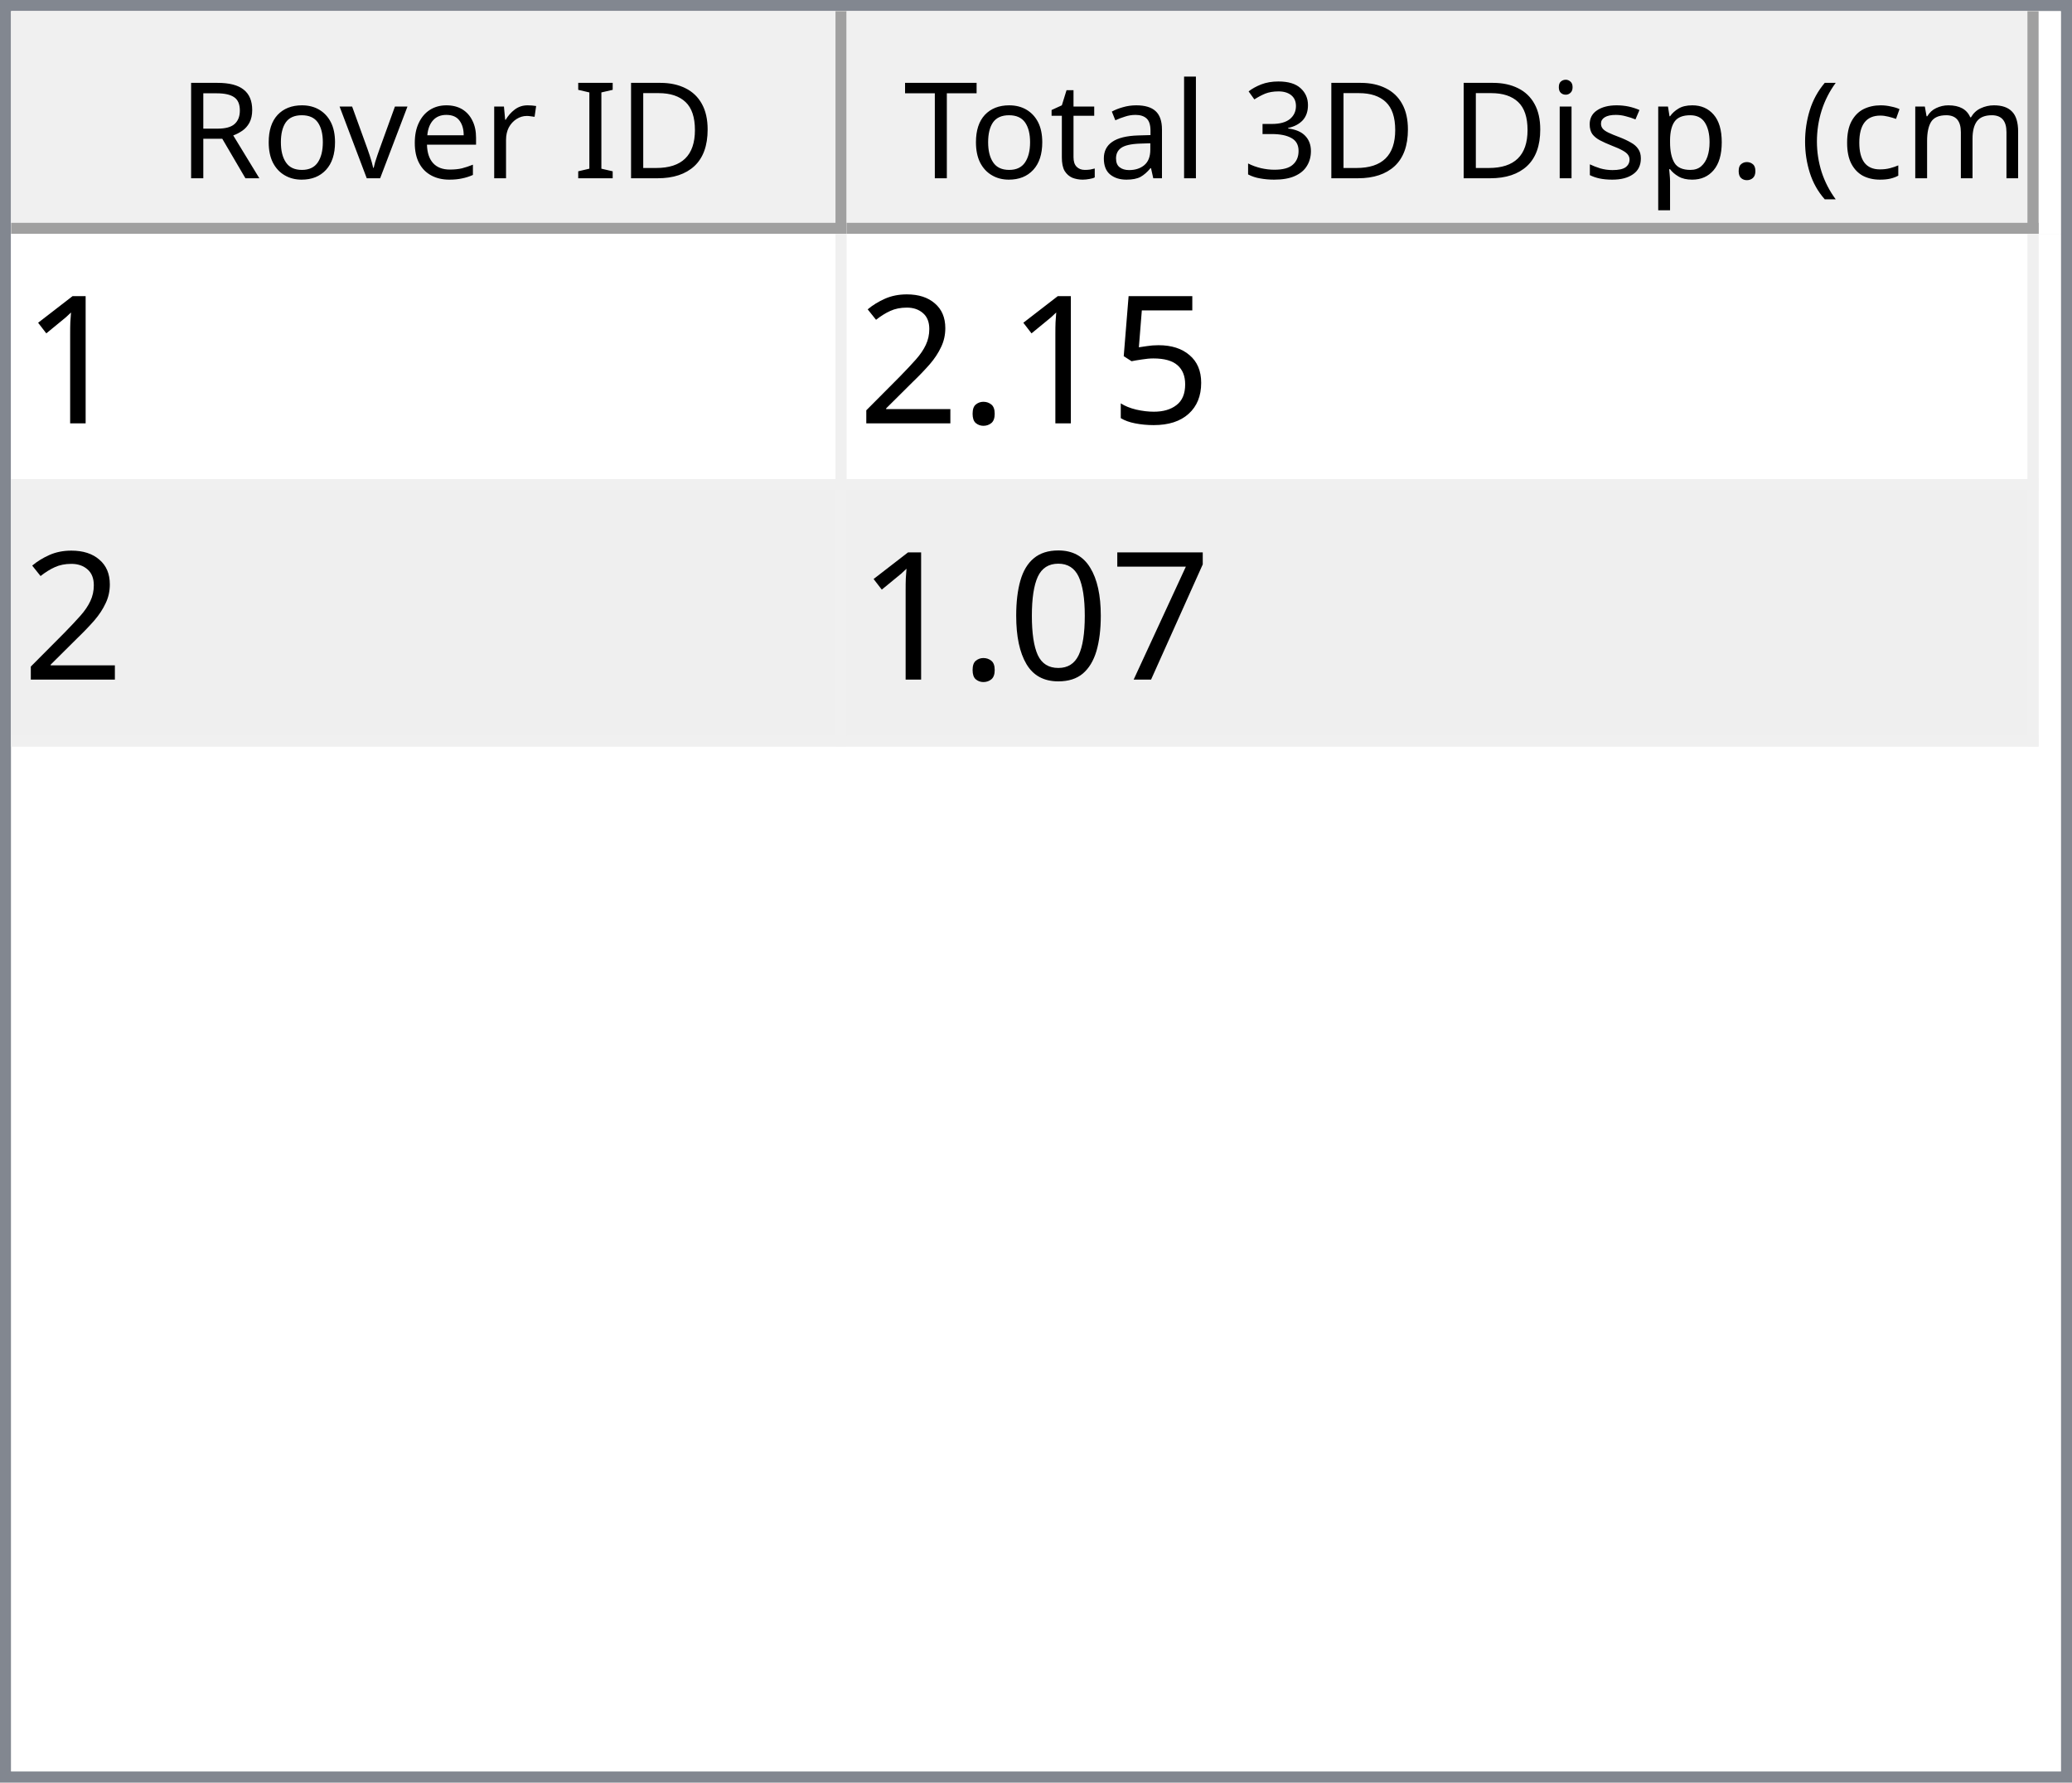
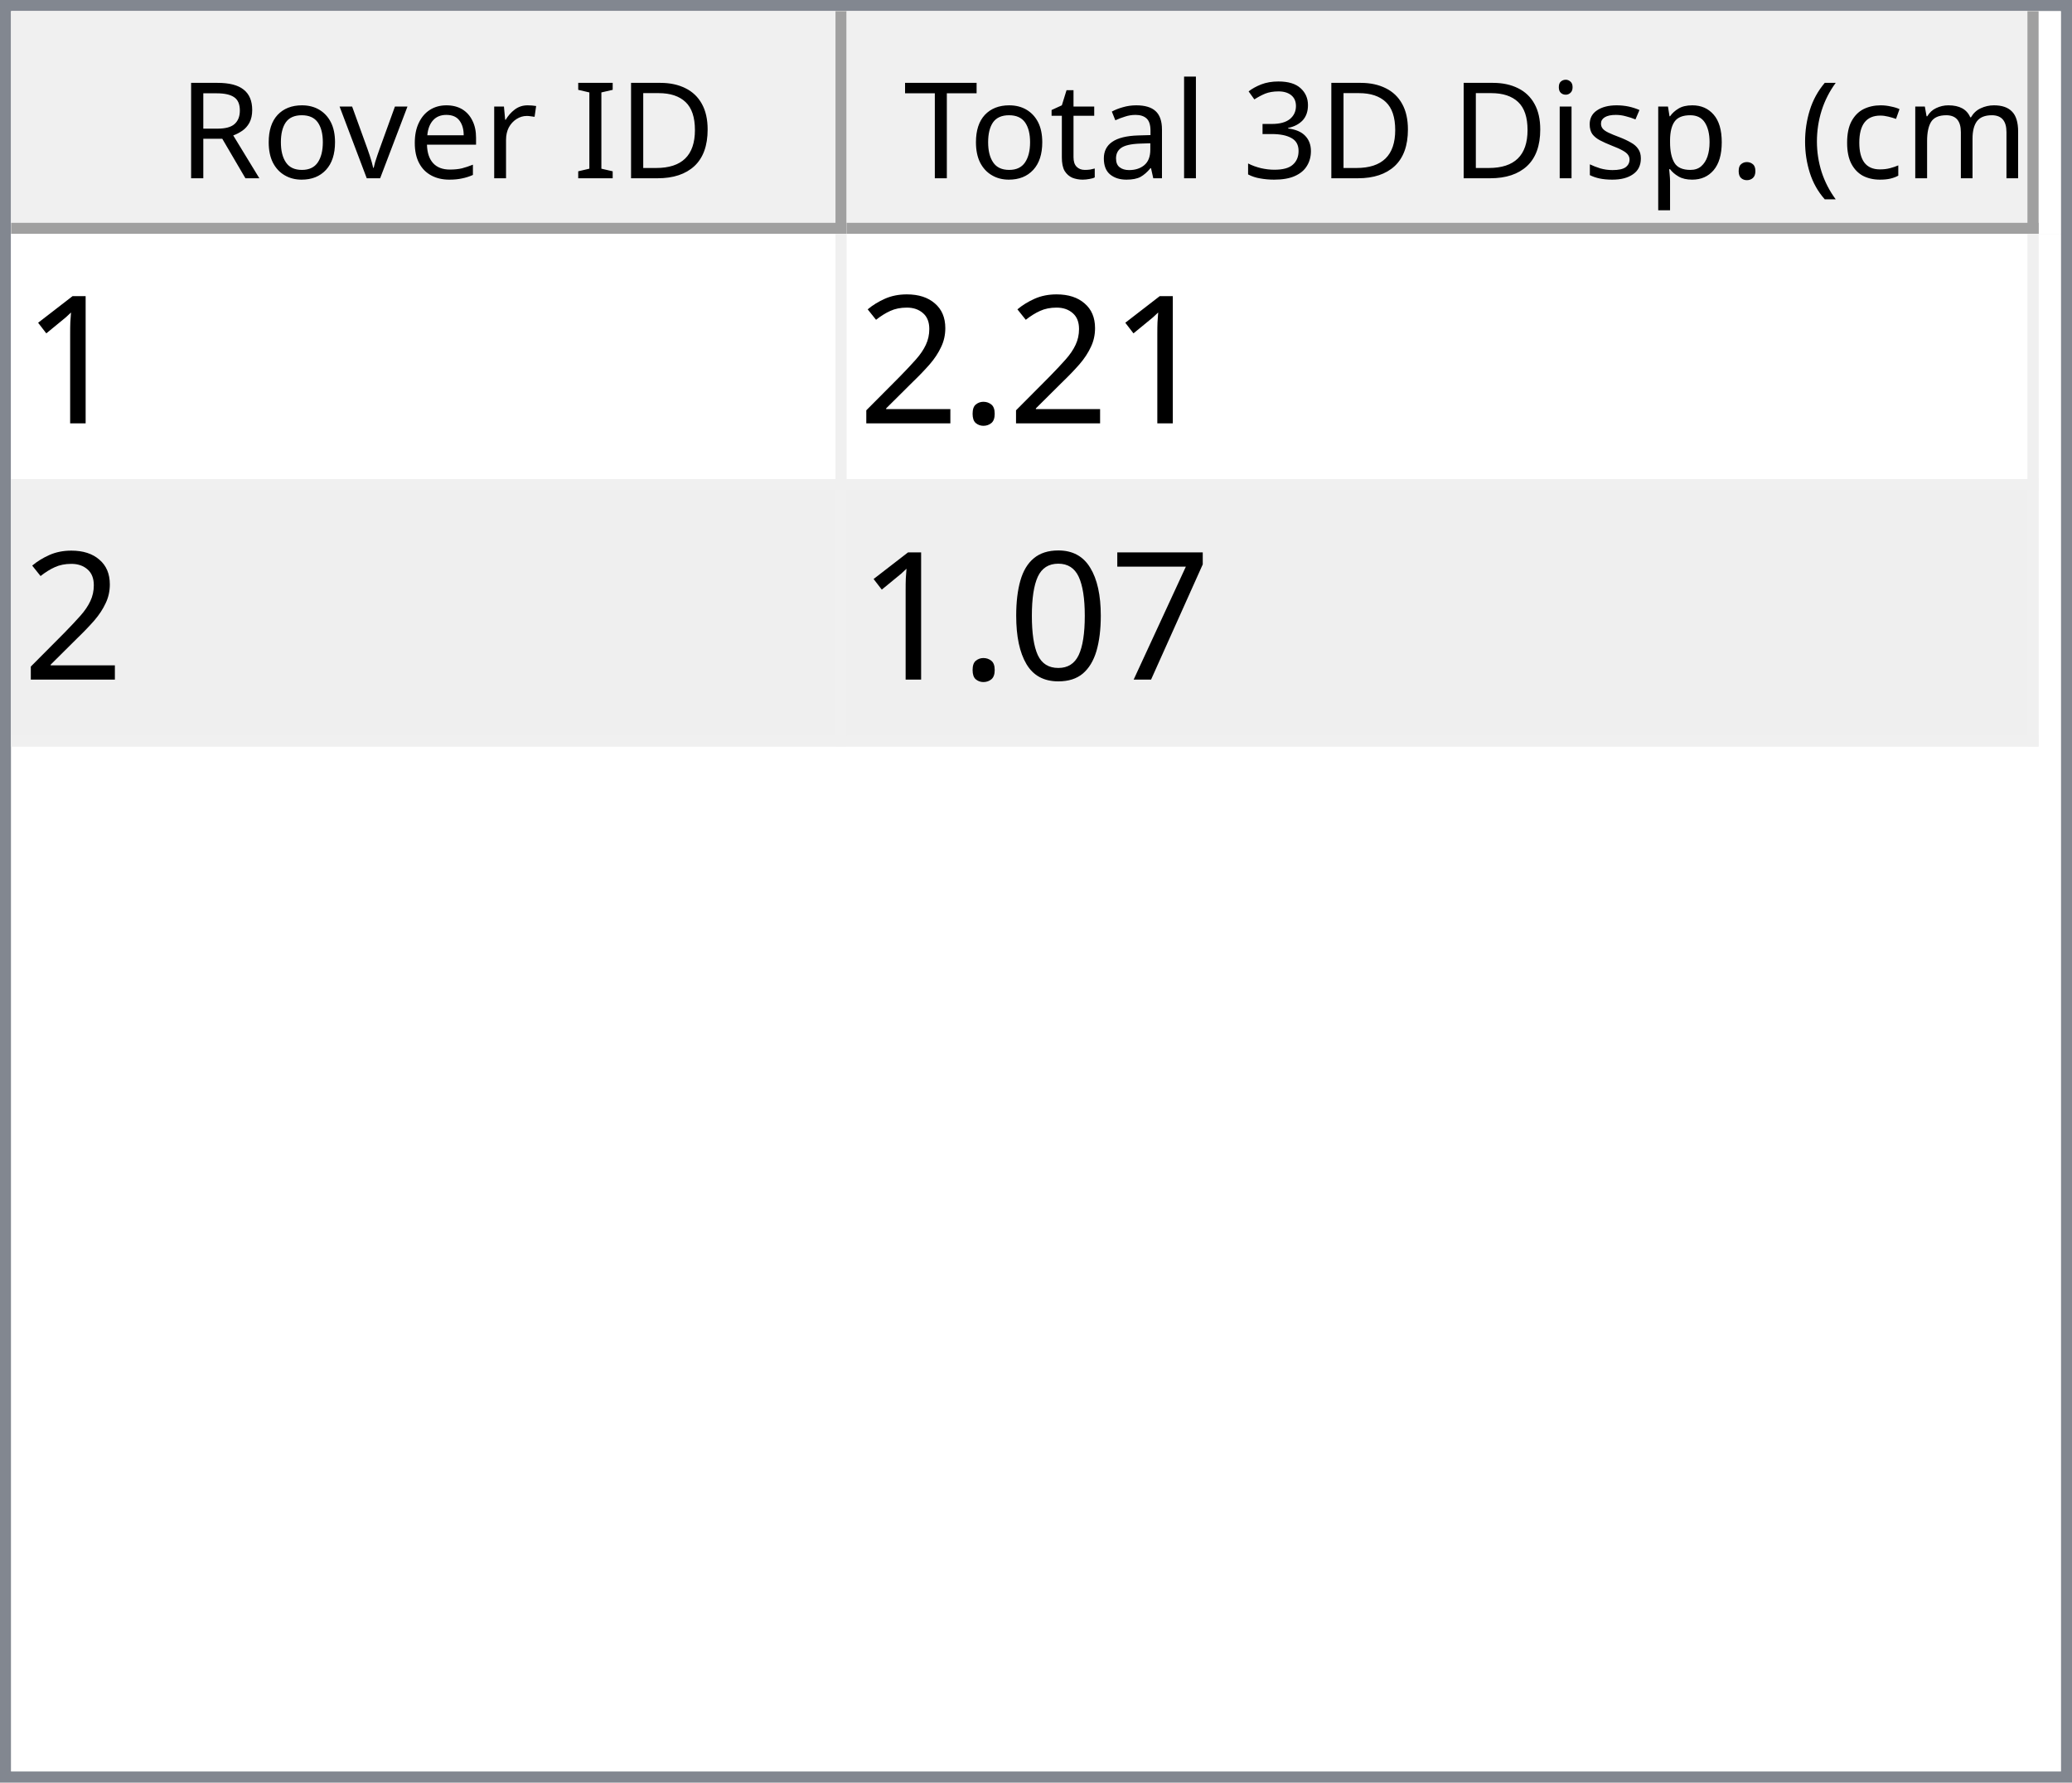
<svg xmlns="http://www.w3.org/2000/svg" style="fill-opacity:1; color-rendering:auto; color-interpolation:auto; text-rendering:auto; stroke:black; stroke-linecap:square; stroke-miterlimit:10; shape-rendering:auto; stroke-opacity:1; fill:black; stroke-dasharray:none; font-weight:normal; stroke-width:1; font-family:'Dialog'; font-style:normal; stroke-linejoin:miter; font-size:12px; stroke-dashoffset:0; image-rendering:auto;" width="186" height="160">
  <defs id="genericDefs" />
  <g>
    <defs id="defs1">
      <clipPath clipPathUnits="userSpaceOnUse" id="clipPath1">
        <path d="M0 0 L186 0 L186 160 L0 160 L0 0 Z" />
      </clipPath>
      <clipPath clipPathUnits="userSpaceOnUse" id="clipPath2">
        <path d="M0 0 L0 160 L186 160 L186 0 Z" />
      </clipPath>
      <clipPath clipPathUnits="userSpaceOnUse" id="clipPath3">
        <path d="M0 0 L0 20 L184 20 L184 0 Z" />
      </clipPath>
      <clipPath clipPathUnits="userSpaceOnUse" id="clipPath4">
        <path d="M0 0 L0 20 L75 20 L75 0 Z" />
      </clipPath>
      <clipPath clipPathUnits="userSpaceOnUse" id="clipPath5">
        <path d="M1 1 L1 19 L74 19 L74 1 Z" />
      </clipPath>
      <clipPath clipPathUnits="userSpaceOnUse" id="clipPath6">
        <path d="M0 0 L0 18 L73 18 L73 0 Z" />
      </clipPath>
      <clipPath clipPathUnits="userSpaceOnUse" id="clipPath7">
        <path d="M-0.5 -0.5 L-0.5 19.5 L74.5 19.5 L74.5 -0.5 Z" />
      </clipPath>
      <clipPath clipPathUnits="userSpaceOnUse" id="clipPath8">
        <path d="M0 0 L0 20 L107 20 L107 0 Z" />
      </clipPath>
      <clipPath clipPathUnits="userSpaceOnUse" id="clipPath9">
        <path d="M1 1 L1 19 L106 19 L106 1 Z" />
      </clipPath>
      <clipPath clipPathUnits="userSpaceOnUse" id="clipPath10">
        <path d="M0 0 L0 18 L105 18 L105 0 Z" />
      </clipPath>
      <clipPath clipPathUnits="userSpaceOnUse" id="clipPath11">
        <path d="M-0.5 -0.5 L-0.5 19.5 L106.5 19.5 L106.5 -0.5 Z" />
      </clipPath>
      <clipPath clipPathUnits="userSpaceOnUse" id="clipPath12">
        <path d="M0 0 L0 138 L184 138 L184 0 Z" />
      </clipPath>
      <clipPath clipPathUnits="userSpaceOnUse" id="clipPath13">
        <path d="M0 0 L0 46 L182 46 L182 0 Z" />
      </clipPath>
      <clipPath clipPathUnits="userSpaceOnUse" id="clipPath14">
        <path d="M-0.5 -0.5 L-0.5 45.5 L181.5 45.5 L181.5 -0.5 Z" />
      </clipPath>
      <clipPath clipPathUnits="userSpaceOnUse" id="clipPath15">
        <path d="M0 0 L0 22 L74 22 L74 0 Z" />
      </clipPath>
      <clipPath clipPathUnits="userSpaceOnUse" id="clipPath16">
        <path d="M0 0 L0 22 L106 22 L106 0 Z" />
      </clipPath>
      <font horiz-adv-x="64.551" id="font1">
        <font-face ascent="107.91" descent="25.098" units-per-em="100" style="font-style:normal; font-family:Segoe UI; font-weight:normal;" />
        <missing-glyph horiz-adv-x="64.551" d="M8.109 0 L8.109 68.266 L56.453 68.266 L56.453 0 L8.109 0 ZM15.328 7.234 L49.219 7.234 L49.219 61.031 L15.328 61.031 L15.328 7.234 Z" />
        <glyph unicode="D" horiz-adv-x="70.117" d="M9.188 0 L9.188 70.016 L28.516 70.016 Q65.531 70.016 65.531 35.891 Q65.531 19.672 55.25 9.836 Q44.969 0 27.734 0 L9.188 0 ZM17.391 62.594 L17.391 7.422 L27.828 7.422 Q41.609 7.422 49.273 14.797 Q56.938 22.172 56.938 35.688 Q56.938 62.594 28.328 62.594 L17.391 62.594 Z" />
        <glyph unicode="I" horiz-adv-x="26.611" d="M17.391 0 L9.188 0 L9.188 70.016 L17.391 70.016 L17.391 0 Z" />
        <glyph unicode=" " horiz-adv-x="27.393" d="" />
        <glyph unicode="r" horiz-adv-x="34.766" d="M34.188 41.891 Q32.078 43.5 28.125 43.5 Q23 43.5 19.555 38.672 Q16.109 33.844 16.109 25.484 L16.109 0 L8.109 0 L8.109 50 L16.109 50 L16.109 39.703 L16.312 39.703 Q18.016 44.969 21.531 47.922 Q25.047 50.875 29.391 50.875 Q32.516 50.875 34.188 50.203 L34.188 41.891 Z" />
        <glyph unicode="e" horiz-adv-x="52.295" d="M48.297 23 L12.984 23 Q13.188 14.656 17.484 10.109 Q21.781 5.562 29.297 5.562 Q37.75 5.562 44.828 11.141 L44.828 3.609 Q38.234 -1.172 27.391 -1.172 Q16.797 -1.172 10.742 5.641 Q4.688 12.453 4.688 24.812 Q4.688 36.469 11.305 43.82 Q17.922 51.172 27.734 51.172 Q37.547 51.172 42.922 44.828 Q48.297 38.484 48.297 27.203 L48.297 23 ZM40.094 29.781 Q40.047 36.719 36.75 40.578 Q33.453 44.438 27.594 44.438 Q21.922 44.438 17.969 40.383 Q14.016 36.328 13.094 29.781 L40.094 29.781 Z" />
        <glyph unicode="v" horiz-adv-x="47.9" d="M47.406 50 L27.484 0 L19.625 0 L0.688 50 L9.469 50 L22.172 13.672 Q23.578 9.672 23.922 6.688 L24.125 6.688 Q24.609 10.453 25.688 13.484 L38.969 50 L47.406 50 Z" />
        <glyph unicode="o" horiz-adv-x="58.594" d="M29 -1.172 Q17.922 -1.172 11.305 5.836 Q4.688 12.844 4.688 24.422 Q4.688 37.016 11.57 44.094 Q18.453 51.172 30.172 51.172 Q41.359 51.172 47.633 44.289 Q53.906 37.406 53.906 25.203 Q53.906 13.234 47.141 6.031 Q40.375 -1.172 29 -1.172 ZM29.594 44.438 Q21.875 44.438 17.383 39.188 Q12.891 33.938 12.891 24.703 Q12.891 15.828 17.43 10.695 Q21.969 5.562 29.594 5.562 Q37.359 5.562 41.531 10.594 Q45.703 15.625 45.703 24.906 Q45.703 34.281 41.531 39.359 Q37.359 44.438 29.594 44.438 Z" />
        <glyph unicode="R" horiz-adv-x="59.814" d="M59.375 0 L49.609 0 L37.891 19.625 Q36.281 22.359 34.766 24.289 Q33.25 26.219 31.664 27.438 Q30.078 28.656 28.25 29.219 Q26.422 29.781 24.125 29.781 L17.391 29.781 L17.391 0 L9.188 0 L9.188 70.016 L30.078 70.016 Q34.672 70.016 38.555 68.867 Q42.438 67.719 45.289 65.375 Q48.141 63.031 49.758 59.547 Q51.375 56.062 51.375 51.375 Q51.375 47.703 50.273 44.656 Q49.172 41.609 47.148 39.211 Q45.125 36.812 42.266 35.133 Q39.406 33.453 35.844 32.516 L35.844 32.328 Q37.594 31.547 38.891 30.547 Q40.188 29.547 41.359 28.18 Q42.531 26.812 43.68 25.078 Q44.828 23.344 46.234 21.047 L59.375 0 ZM17.391 62.594 L17.391 37.203 L28.516 37.203 Q31.594 37.203 34.203 38.133 Q36.812 39.062 38.719 40.797 Q40.625 42.531 41.703 45.047 Q42.781 47.562 42.781 50.688 Q42.781 56.297 39.141 59.445 Q35.5 62.594 28.609 62.594 L17.391 62.594 Z" />
        <glyph unicode=")" horiz-adv-x="30.176" d="M8.297 -15.922 L1.172 -15.922 Q16.406 2.344 16.406 26.812 Q16.406 51.469 1.078 70.016 L8.297 70.016 Q23.531 52.156 23.531 26.703 Q23.531 1.375 8.297 -15.922 Z" />
        <glyph unicode="m" horiz-adv-x="86.133" d="M79.109 0 L71.094 0 L71.094 28.719 Q71.094 37.016 68.531 40.727 Q65.969 44.438 59.906 44.438 Q54.781 44.438 51.195 39.75 Q47.609 35.062 47.609 28.516 L47.609 0 L39.594 0 L39.594 29.688 Q39.594 44.438 28.219 44.438 Q22.953 44.438 19.531 40.016 Q16.109 35.594 16.109 28.516 L16.109 0 L8.109 0 L8.109 50 L16.109 50 L16.109 42.094 L16.312 42.094 Q21.625 51.172 31.844 51.172 Q36.969 51.172 40.773 48.312 Q44.578 45.453 46 40.828 Q51.562 51.172 62.594 51.172 Q79.109 51.172 79.109 30.812 L79.109 0 Z" />
        <glyph unicode="c" horiz-adv-x="46.191" d="M42.188 2.297 Q36.422 -1.172 28.516 -1.172 Q17.828 -1.172 11.258 5.789 Q4.688 12.75 4.688 23.828 Q4.688 36.188 11.766 43.68 Q18.844 51.172 30.672 51.172 Q37.25 51.172 42.281 48.734 L42.281 40.531 Q36.719 44.438 30.375 44.438 Q22.703 44.438 17.797 38.945 Q12.891 33.453 12.891 24.516 Q12.891 15.719 17.508 10.641 Q22.125 5.562 29.891 5.562 Q36.422 5.562 42.188 9.906 L42.188 2.297 Z" />
        <glyph unicode="(" horiz-adv-x="30.176" d="M29.109 -15.922 L21.969 -15.922 Q6.844 1.375 6.844 26.703 Q6.844 52.156 21.969 70.016 L29.203 70.016 Q13.875 51.469 13.875 26.812 Q13.875 2.344 29.109 -15.922 Z" />
        <glyph unicode="." horiz-adv-x="21.68" d="M10.891 -1.078 Q8.641 -1.078 7.055 0.539 Q5.469 2.156 5.469 4.391 Q5.469 6.641 7.055 8.273 Q8.641 9.906 10.891 9.906 Q13.188 9.906 14.797 8.273 Q16.406 6.641 16.406 4.391 Q16.406 2.156 14.797 0.539 Q13.188 -1.078 10.891 -1.078 Z" />
        <glyph unicode="p" horiz-adv-x="58.789" d="M16.312 7.234 L16.109 7.234 L16.109 -23 L8.109 -23 L8.109 50 L16.109 50 L16.109 41.219 L16.312 41.219 Q22.219 51.172 33.594 51.172 Q43.266 51.172 48.688 44.461 Q54.109 37.75 54.109 26.469 Q54.109 13.922 48 6.375 Q41.891 -1.172 31.297 -1.172 Q21.578 -1.172 16.312 7.234 ZM16.109 27.391 L16.109 20.406 Q16.109 14.203 20.141 9.883 Q24.172 5.562 30.375 5.562 Q37.641 5.562 41.773 11.133 Q45.906 16.703 45.906 26.609 Q45.906 34.969 42.047 39.703 Q38.188 44.438 31.594 44.438 Q24.609 44.438 20.359 39.578 Q16.109 34.719 16.109 27.391 Z" />
        <glyph unicode="s" horiz-adv-x="42.432" d="M5.078 1.812 L5.078 10.406 Q11.625 5.562 19.484 5.562 Q30.031 5.562 30.031 12.594 Q30.031 14.594 29.125 15.992 Q28.219 17.391 26.68 18.461 Q25.141 19.531 23.07 20.383 Q21 21.234 18.609 22.172 Q15.281 23.484 12.766 24.828 Q10.25 26.172 8.57 27.859 Q6.891 29.547 6.031 31.695 Q5.172 33.844 5.172 36.719 Q5.172 40.234 6.789 42.945 Q8.406 45.656 11.086 47.484 Q13.766 49.312 17.211 50.242 Q20.656 51.172 24.312 51.172 Q30.812 51.172 35.938 48.922 L35.938 40.828 Q30.422 44.438 23.25 44.438 Q21 44.438 19.195 43.922 Q17.391 43.406 16.094 42.477 Q14.797 41.547 14.086 40.258 Q13.375 38.969 13.375 37.406 Q13.375 35.453 14.086 34.133 Q14.797 32.812 16.164 31.789 Q17.531 30.766 19.484 29.938 Q21.438 29.109 23.922 28.125 Q27.25 26.859 29.883 25.516 Q32.516 24.172 34.375 22.484 Q36.234 20.797 37.234 18.602 Q38.234 16.406 38.234 13.375 Q38.234 9.672 36.602 6.938 Q34.969 4.203 32.234 2.398 Q29.5 0.594 25.93 -0.289 Q22.359 -1.172 18.453 -1.172 Q10.75 -1.172 5.078 1.812 Z" />
        <glyph unicode="i" horiz-adv-x="24.219" d="M12.203 62.703 Q10.062 62.703 8.547 64.164 Q7.031 65.625 7.031 67.875 Q7.031 70.125 8.547 71.609 Q10.062 73.094 12.203 73.094 Q14.406 73.094 15.945 71.609 Q17.484 70.125 17.484 67.875 Q17.484 65.719 15.945 64.211 Q14.406 62.703 12.203 62.703 ZM16.109 0 L8.109 0 L8.109 50 L16.109 50 L16.109 0 Z" />
        <glyph unicode="3" horiz-adv-x="53.906" d="M46.531 19.828 Q46.531 15.094 44.75 11.211 Q42.969 7.328 39.719 4.57 Q36.469 1.812 31.93 0.297 Q27.391 -1.219 21.922 -1.219 Q11.922 -1.219 6 2.594 L6 11.188 Q13.094 5.609 22.219 5.609 Q25.875 5.609 28.828 6.539 Q31.781 7.469 33.906 9.227 Q36.031 10.984 37.18 13.477 Q38.328 15.969 38.328 19.094 Q38.328 32.812 18.797 32.812 L12.984 32.812 L12.984 39.594 L18.5 39.594 Q35.797 39.594 35.797 52.484 Q35.797 64.406 22.609 64.406 Q15.188 64.406 8.688 59.422 L8.688 67.188 Q15.375 71.188 24.609 71.188 Q29 71.188 32.57 69.969 Q36.141 68.75 38.68 66.555 Q41.219 64.359 42.609 61.281 Q44 58.203 44 54.5 Q44 40.672 30.031 36.719 L30.031 36.531 Q33.594 36.141 36.625 34.797 Q39.656 33.453 41.852 31.305 Q44.047 29.156 45.289 26.25 Q46.531 23.344 46.531 19.828 Z" />
        <glyph unicode="l" horiz-adv-x="24.219" d="M16.109 0 L8.109 0 L8.109 74.031 L16.109 74.031 L16.109 0 Z" />
        <glyph unicode="a" horiz-adv-x="50.879" d="M43.891 0 L35.891 0 L35.891 7.812 L35.688 7.812 Q30.469 -1.172 20.312 -1.172 Q12.844 -1.172 8.617 2.781 Q4.391 6.734 4.391 13.281 Q4.391 27.297 20.906 29.594 L35.891 31.688 Q35.891 44.438 25.594 44.438 Q16.547 44.438 9.281 38.281 L9.281 46.484 Q16.656 51.172 26.266 51.172 Q43.891 51.172 43.891 32.516 L43.891 0 ZM35.891 25.297 L23.828 23.641 Q18.266 22.859 15.43 20.875 Q12.594 18.891 12.594 13.875 Q12.594 10.203 15.211 7.883 Q17.828 5.562 22.172 5.562 Q28.125 5.562 32.008 9.742 Q35.891 13.922 35.891 20.312 L35.891 25.297 Z" />
        <glyph unicode="t" horiz-adv-x="33.887" d="M31.297 0.484 Q28.469 -1.078 23.828 -1.078 Q10.688 -1.078 10.688 13.578 L10.688 43.172 L2.094 43.172 L2.094 50 L10.688 50 L10.688 62.203 L18.703 64.797 L18.703 50 L31.297 50 L31.297 43.172 L18.703 43.172 L18.703 14.984 Q18.703 9.969 20.414 7.82 Q22.125 5.672 26.078 5.672 Q29.109 5.672 31.297 7.328 L31.297 0.484 Z" />
        <glyph unicode="T" horiz-adv-x="52.393" d="M50.594 62.594 L30.375 62.594 L30.375 0 L22.172 0 L22.172 62.594 L2 62.594 L2 70.016 L50.594 70.016 L50.594 62.594 Z" />
      </font>
      <font horiz-adv-x="75.0" id="font2">
        <font-face ascent="100.537" descent="21.973" units-per-em="100" style="font-style:normal; font-family:sans-serif; font-weight:normal;" />
        <missing-glyph horiz-adv-x="75.0" d="M12.5 0 L12.5 62.5 L62.5 62.5 L62.5 0 L12.5 0 ZM14.062 1.562 L60.938 1.562 L60.938 60.938 L14.062 60.938 L14.062 1.562 Z" />
        <glyph unicode="1" horiz-adv-x="55.615" d="M37.25 0 L28.469 0 L28.469 56 Q25.297 52.984 20.141 49.953 Q14.984 46.922 10.891 45.406 L10.891 53.906 Q18.266 57.375 23.781 62.305 Q29.297 67.234 31.594 71.875 L37.25 71.875 L37.25 0 Z" />
-         <glyph unicode="5" horiz-adv-x="55.615" d="M4.156 18.75 L13.375 19.531 Q14.406 12.797 18.141 9.398 Q21.875 6 27.156 6 Q33.5 6 37.891 10.789 Q42.281 15.578 42.281 23.484 Q42.281 31 38.062 35.352 Q33.844 39.703 27 39.703 Q22.75 39.703 19.336 37.773 Q15.922 35.844 13.969 32.766 L5.719 33.844 L12.641 70.609 L48.25 70.609 L48.25 62.203 L19.672 62.203 L15.828 42.969 Q22.266 47.469 29.344 47.469 Q38.719 47.469 45.164 40.969 Q51.609 34.469 51.609 24.266 Q51.609 14.547 45.953 7.469 Q39.062 -1.219 27.156 -1.219 Q17.391 -1.219 11.211 4.25 Q5.031 9.719 4.156 18.75 Z" />
        <glyph unicode="." horiz-adv-x="27.783" d="M9.078 0 L9.078 10.016 L19.094 10.016 L19.094 0 L9.078 0 Z" />
        <glyph unicode="2" horiz-adv-x="55.615" d="M50.344 8.453 L50.344 0 L3.031 0 Q2.938 3.172 4.047 6.109 Q5.859 10.938 9.836 15.625 Q13.812 20.312 21.344 26.469 Q33.016 36.031 37.117 41.625 Q41.219 47.219 41.219 52.203 Q41.219 57.422 37.477 61.008 Q33.734 64.594 27.734 64.594 Q21.391 64.594 17.578 60.789 Q13.766 56.984 13.719 50.25 L4.688 51.172 Q5.609 61.281 11.664 66.578 Q17.719 71.875 27.938 71.875 Q38.234 71.875 44.242 66.164 Q50.25 60.453 50.25 52 Q50.25 47.703 48.492 43.555 Q46.734 39.406 42.656 34.812 Q38.578 30.219 29.109 22.219 Q21.188 15.578 18.945 13.211 Q16.703 10.844 15.234 8.453 L50.344 8.453 Z" />
        <glyph unicode="7" horiz-adv-x="55.615" d="M4.734 62.203 L4.734 70.656 L51.078 70.656 L51.078 63.812 Q44.234 56.547 37.523 44.484 Q30.812 32.422 27.156 19.672 Q24.516 10.688 23.781 0 L14.75 0 Q14.891 8.453 18.062 20.414 Q21.234 32.375 27.172 43.484 Q33.109 54.594 39.797 62.203 L4.734 62.203 Z" />
        <glyph unicode="0" horiz-adv-x="55.615" d="M4.156 35.297 Q4.156 48 6.766 55.742 Q9.375 63.484 14.523 67.68 Q19.672 71.875 27.484 71.875 Q33.25 71.875 37.594 69.555 Q41.938 67.234 44.773 62.867 Q47.609 58.5 49.219 52.227 Q50.828 45.953 50.828 35.297 Q50.828 22.703 48.242 14.969 Q45.656 7.234 40.508 3.008 Q35.359 -1.219 27.484 -1.219 Q17.141 -1.219 11.234 6.203 Q4.156 15.141 4.156 35.297 ZM13.188 35.297 Q13.188 17.672 17.312 11.836 Q21.438 6 27.484 6 Q33.547 6 37.672 11.859 Q41.797 17.719 41.797 35.297 Q41.797 52.984 37.672 58.789 Q33.547 64.594 27.391 64.594 Q21.344 64.594 17.719 59.469 Q13.188 52.938 13.188 35.297 Z" />
      </font>
    </defs>
    <g style="fill:white; stroke:white;">
      <rect x="0" y="0" width="186" style="clip-path:url(#clipPath1); stroke:none;" height="160" />
    </g>
    <g style="fill:white; text-rendering:optimizeSpeed; color-rendering:optimizeSpeed; image-rendering:optimizeSpeed; shape-rendering:crispEdges; stroke:white; color-interpolation:sRGB;">
      <rect x="0" width="186" height="160" y="0" style="stroke:none;" />
      <path style="stroke:none;" d="M0 160 L186 160 L186 0 L0 0 Z" />
    </g>
    <g style="fill:rgb(240,240,240); font-family:'Segoe UI'; stroke:rgb(240,240,240);">
      <rect x="0" y="0" width="186" style="clip-path:url(#clipPath2); stroke:none;" height="160" />
    </g>
    <g style="fill:rgb(130,135,144); font-family:'Segoe UI'; stroke:rgb(130,135,144);">
      <path d="M0 0 L186 0 L186 160 L0 160 L0 0 ZM1 1 L185 1 L185 159 L1 159 L1 1 Z" style="fill-rule:evenodd; clip-path:url(#clipPath2); stroke:none;" />
    </g>
    <g style="fill:white; font-family:'Segoe UI'; stroke:white;" transform="translate(1,1)">
      <rect x="0" y="0" width="184" style="clip-path:url(#clipPath3); stroke:none;" height="20" />
    </g>
    <g style="fill:rgb(240,240,240); font-family:'Segoe UI'; stroke:rgb(240,240,240);" transform="translate(1,1)">
      <rect x="0" y="0" width="75" style="clip-path:url(#clipPath4); stroke:none;" height="20" />
    </g>
    <g style="font-family:'Segoe UI';" transform="translate(2,2)">
      <text x="14" xml:space="preserve" y="14" style="clip-path:url(#clipPath6); stroke:none;">Rover ID</text>
    </g>
    <g style="fill:rgb(160,160,160); font-family:'Segoe UI'; stroke:rgb(160,160,160); stroke-linejoin:bevel;" transform="translate(1.5,1.5)">
      <line x1="74" x2="74" y1="0" style="fill:none; clip-path:url(#clipPath7);" y2="19" />
    </g>
    <g style="fill:rgb(160,160,160); font-family:'Segoe UI'; stroke:rgb(160,160,160); stroke-linejoin:bevel;" transform="matrix(1,0,0,1,1,1) translate(0.5,0.5)">
      <line x1="0" x2="74" y1="19" style="fill:none; clip-path:url(#clipPath7);" y2="19" />
    </g>
    <g style="fill:rgb(240,240,240); font-family:'Segoe UI'; stroke:rgb(240,240,240);" transform="translate(76,1)">
      <rect x="0" y="0" width="107" style="clip-path:url(#clipPath8); stroke:none;" height="20" />
    </g>
    <g style="font-family:'Segoe UI';" transform="translate(77,2)">
      <text x="1" xml:space="preserve" y="14" style="clip-path:url(#clipPath10); stroke:none;"> Total 3D Disp. (cm)</text>
    </g>
    <g style="fill:rgb(160,160,160); font-family:'Segoe UI'; stroke:rgb(160,160,160); stroke-linejoin:bevel;" transform="translate(76.5,1.5)">
      <line x1="106" x2="106" y1="0" style="fill:none; clip-path:url(#clipPath11);" y2="19" />
    </g>
    <g style="fill:rgb(160,160,160); font-family:'Segoe UI'; stroke:rgb(160,160,160); stroke-linejoin:bevel;" transform="matrix(1,0,0,1,76,1) translate(0.5,0.5)">
      <line x1="0" x2="106" y1="19" style="fill:none; clip-path:url(#clipPath11);" y2="19" />
    </g>
    <g style="fill:white; font-family:'Segoe UI'; stroke:white;" transform="translate(1,21)">
      <rect x="0" y="0" width="184" style="clip-path:url(#clipPath12); stroke:none;" height="138" />
    </g>
    <g style="fill:rgb(240,240,240); font-size:16px; font-family:sans-serif; stroke:rgb(240,240,240);" transform="translate(1,21)">
      <rect x="0" y="0" width="182" style="clip-path:url(#clipPath13); stroke:none;" height="46" />
      <line transform="translate(0.5,0.5)" x1="0" x2="181" y1="22" style="clip-path:url(#clipPath14); fill:none; stroke-linejoin:bevel;" y2="22" />
    </g>
    <g transform="matrix(1,0,0,1,1,21) translate(0.5,0.5)" style="fill:rgb(240,240,240); font-size:16px; font-family:sans-serif; stroke:rgb(240,240,240); stroke-linejoin:bevel;">
      <line x1="0" x2="181" y1="45" style="fill:none; clip-path:url(#clipPath14);" y2="45" />
    </g>
    <g transform="matrix(1,0,0,1,1,21) translate(0.5,0.5)" style="fill:rgb(240,240,240); font-size:16px; font-family:sans-serif; stroke:rgb(240,240,240); stroke-linejoin:bevel;">
      <line x1="74" x2="74" y1="0" style="fill:none; clip-path:url(#clipPath14);" y2="45" />
    </g>
    <g transform="matrix(1,0,0,1,1,21) translate(0.5,0.5)" style="fill:rgb(240,240,240); font-size:16px; font-family:sans-serif; stroke:rgb(240,240,240); stroke-linejoin:bevel;">
      <line x1="181" x2="181" y1="0" style="fill:none; clip-path:url(#clipPath14);" y2="45" />
    </g>
    <g style="fill:white; font-size:16px; font-family:sans-serif; stroke:white;" transform="matrix(1,0,0,1,1,21)">
      <rect x="0" y="0" width="74" style="clip-path:url(#clipPath15); stroke:none;" height="22" />
      <text x="1" y="17" style="fill:black; clip-path:url(#clipPath15); stroke:none;" xml:space="preserve">1</text>
    </g>
    <g style="fill:white; font-size:16px; font-family:sans-serif; stroke:white;" transform="matrix(1,0,0,1,1,21) translate(75,0)">
      <rect x="0" y="0" width="106" style="clip-path:url(#clipPath16); stroke:none;" height="22" />
-       <text x="1" y="17" style="fill:black; clip-path:url(#clipPath16); stroke:none;" xml:space="preserve">2.15</text>
+       <text x="1" y="17" style="fill:black; clip-path:url(#clipPath16); stroke:none;" xml:space="preserve">2.21</text>
    </g>
    <g style="fill:rgb(239,239,239); font-size:16px; font-family:sans-serif; stroke:rgb(239,239,239);" transform="matrix(1,0,0,1,1,21) translate(0,23)">
      <rect x="0" y="0" width="74" style="clip-path:url(#clipPath15); stroke:none;" height="22" />
      <text x="1" y="17" style="fill:black; clip-path:url(#clipPath15); stroke:none;" xml:space="preserve">2</text>
    </g>
    <g style="fill:rgb(239,239,239); font-size:16px; font-family:sans-serif; stroke:rgb(239,239,239);" transform="matrix(1,0,0,1,1,21) translate(75,23)">
      <rect x="0" y="0" width="106" style="clip-path:url(#clipPath16); stroke:none;" height="22" />
      <text x="1" y="17" style="fill:black; clip-path:url(#clipPath16); stroke:none;" xml:space="preserve">1.07</text>
    </g>
  </g>
</svg>
